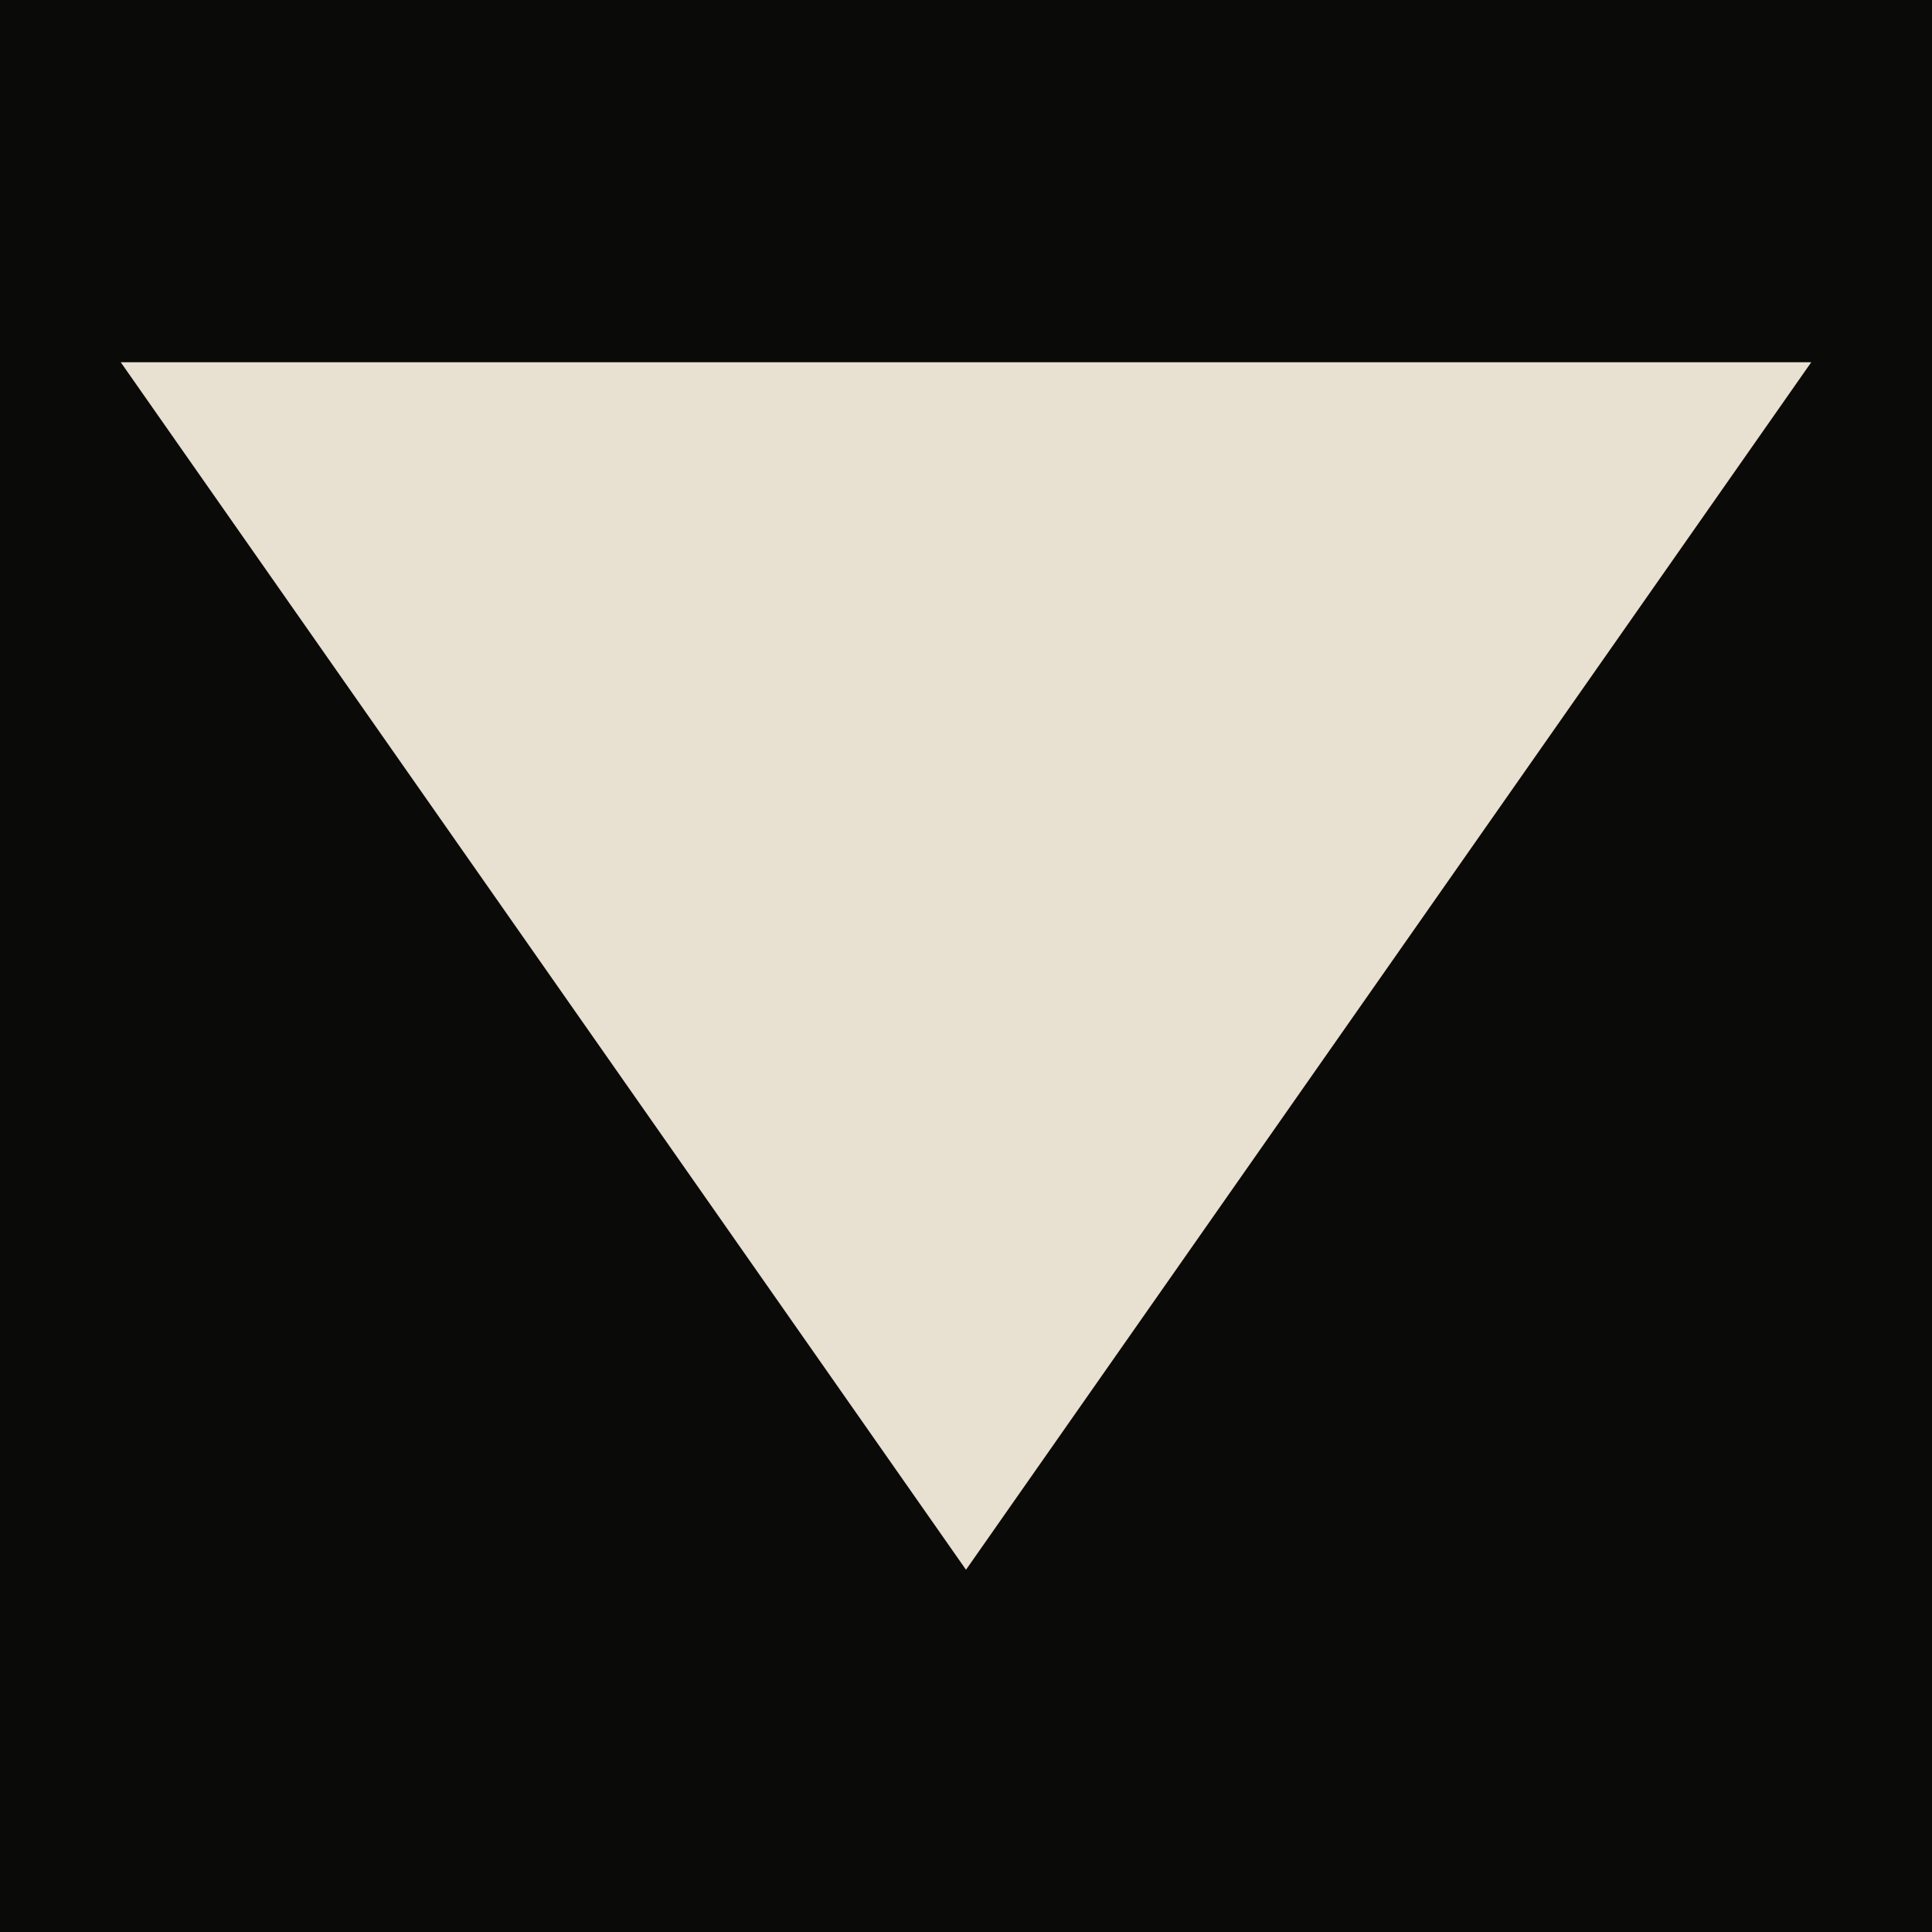
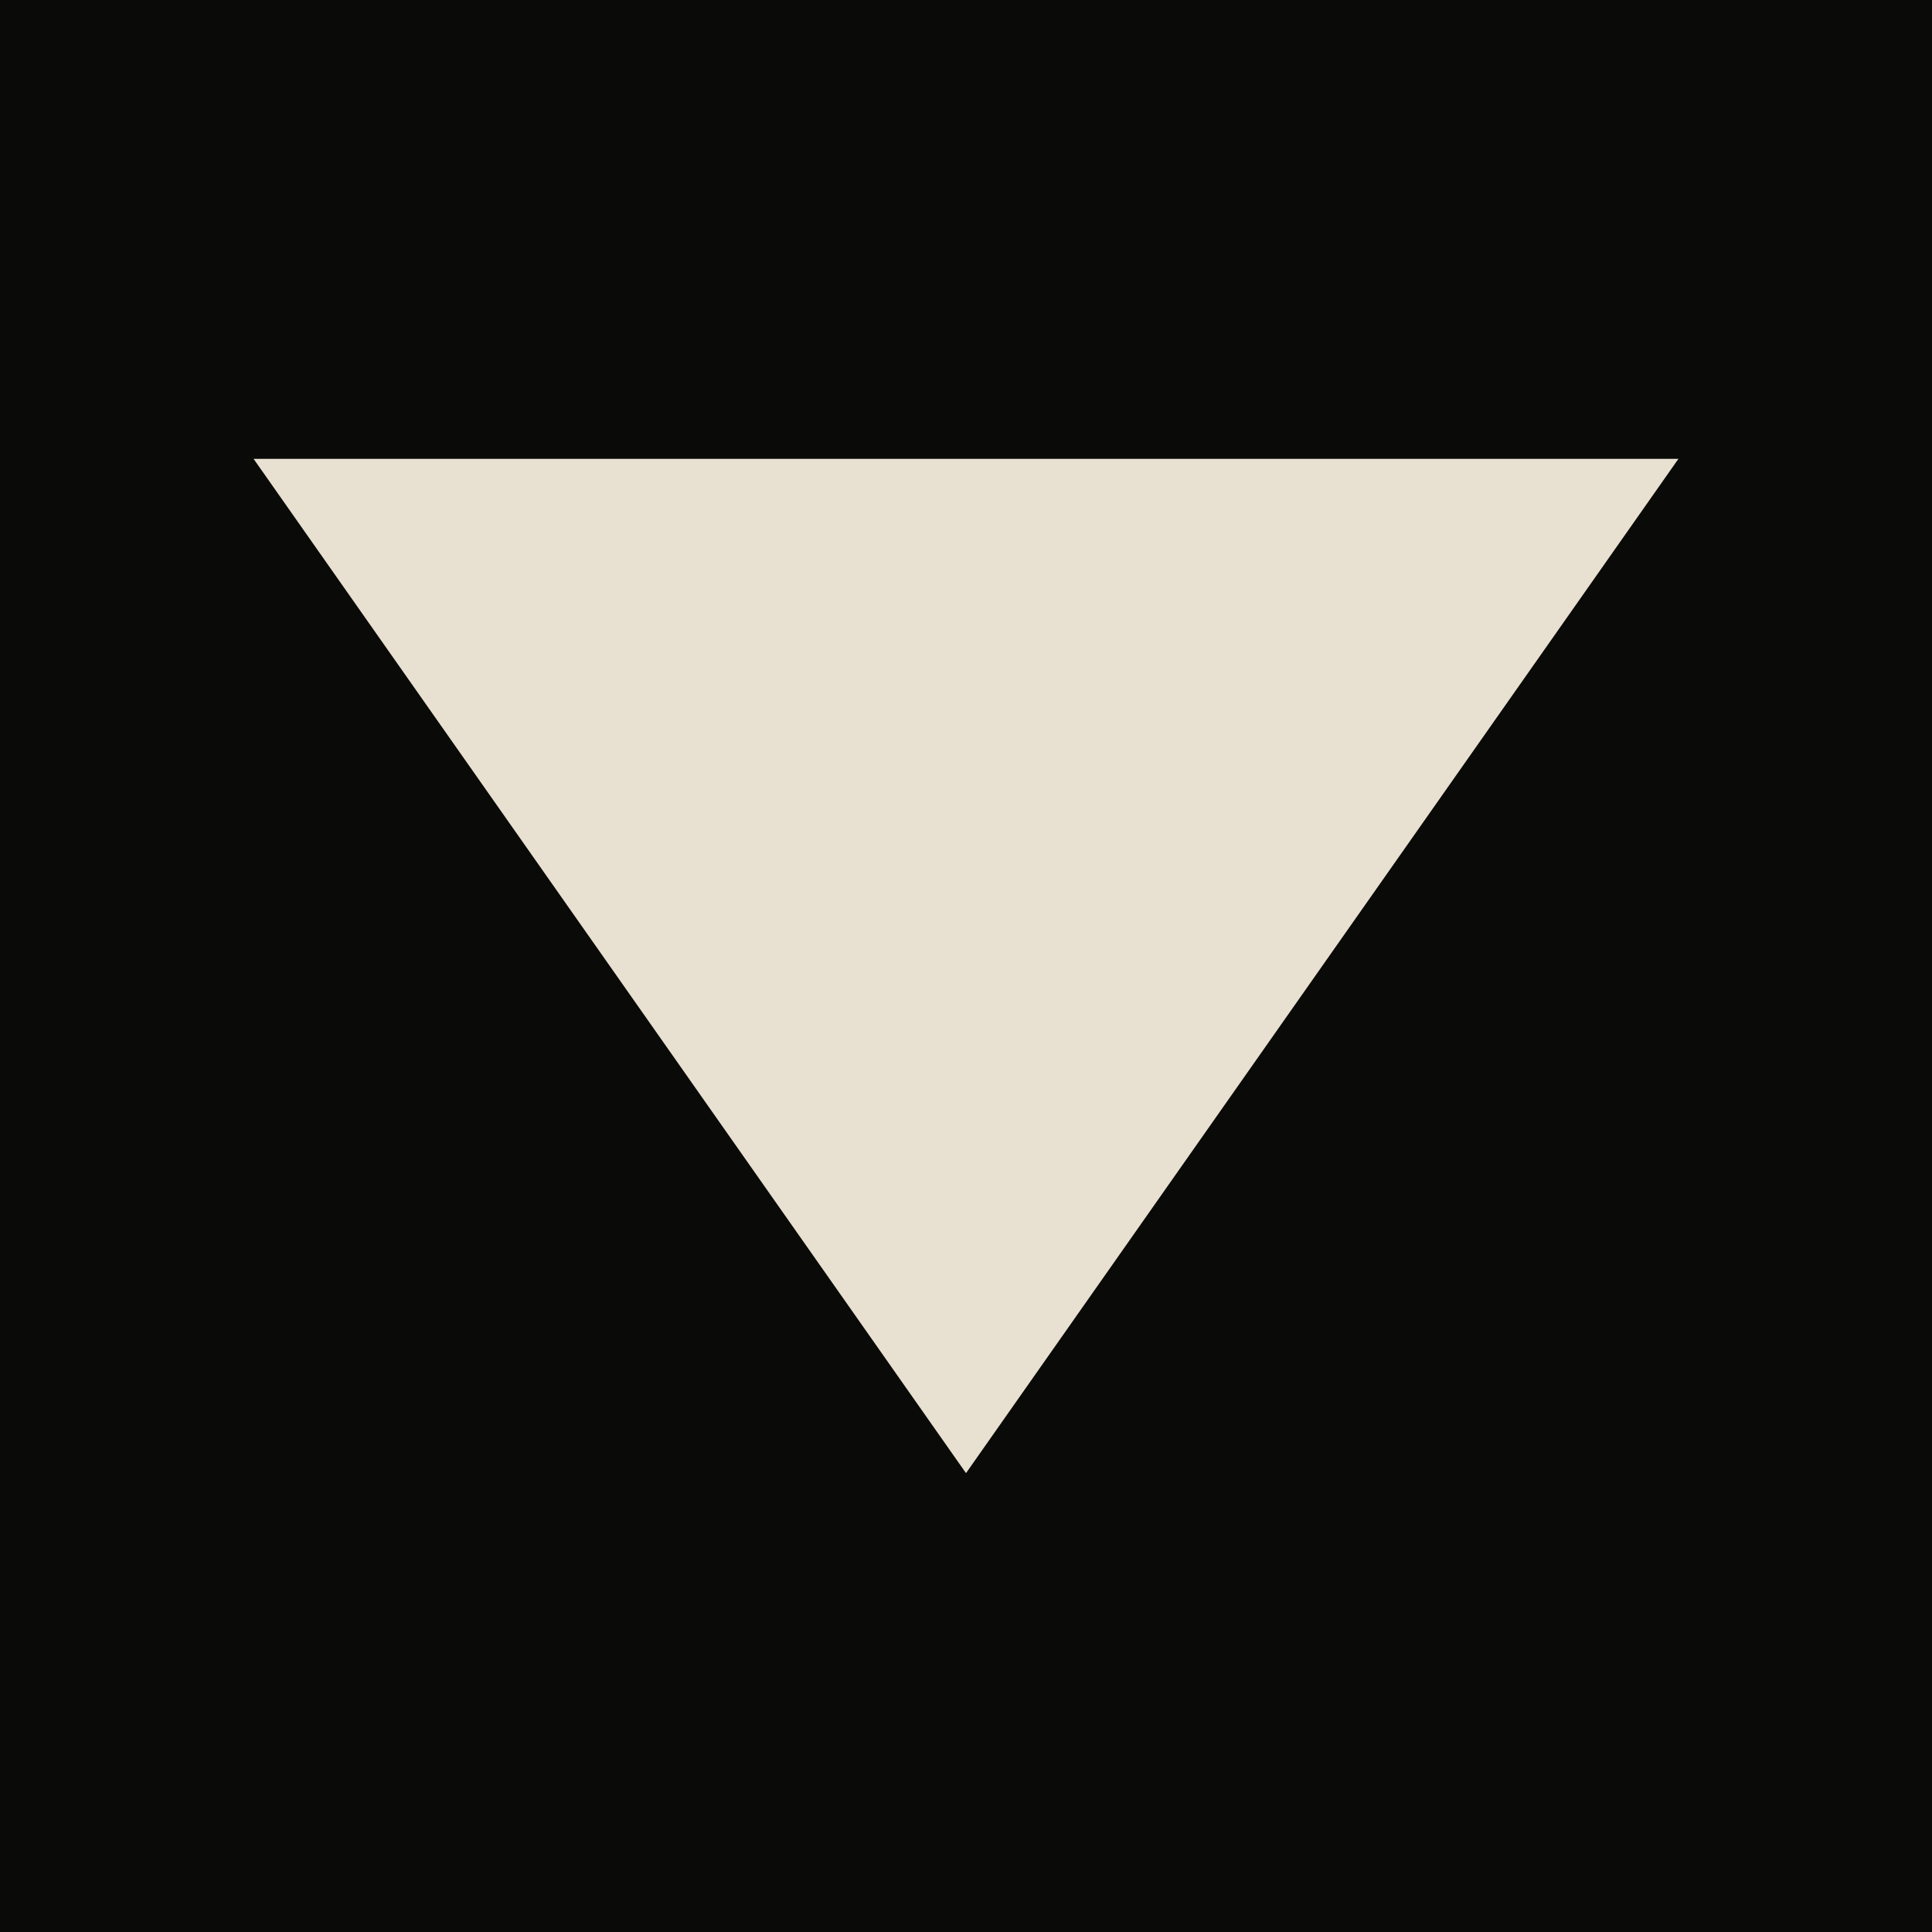
- <svg xmlns="http://www.w3.org/2000/svg" viewBox="0 0 32 32">
-   <rect width="32" height="32" fill="#0a0a08" />
-   <polygon points="16,26 2,6 30,6" fill="#e8e0d0" />
+ <svg xmlns="http://www.w3.org/2000/svg" id="Layer_1" version="1.1" viewBox="0 0 32 32">
+   <defs>
+     <style>
+       .st0 {
+         fill: #e8e0d0;
+       }
+ 
+       .st1 {
+         fill: #0a0a08;
+       }
+     </style>
+   </defs>
+   <rect class="st1" y="0" width="32" height="32" />
+   <polygon class="st0" points="16 24.4 4.2 7.6 27.8 7.6 16 24.4" />
</svg>
